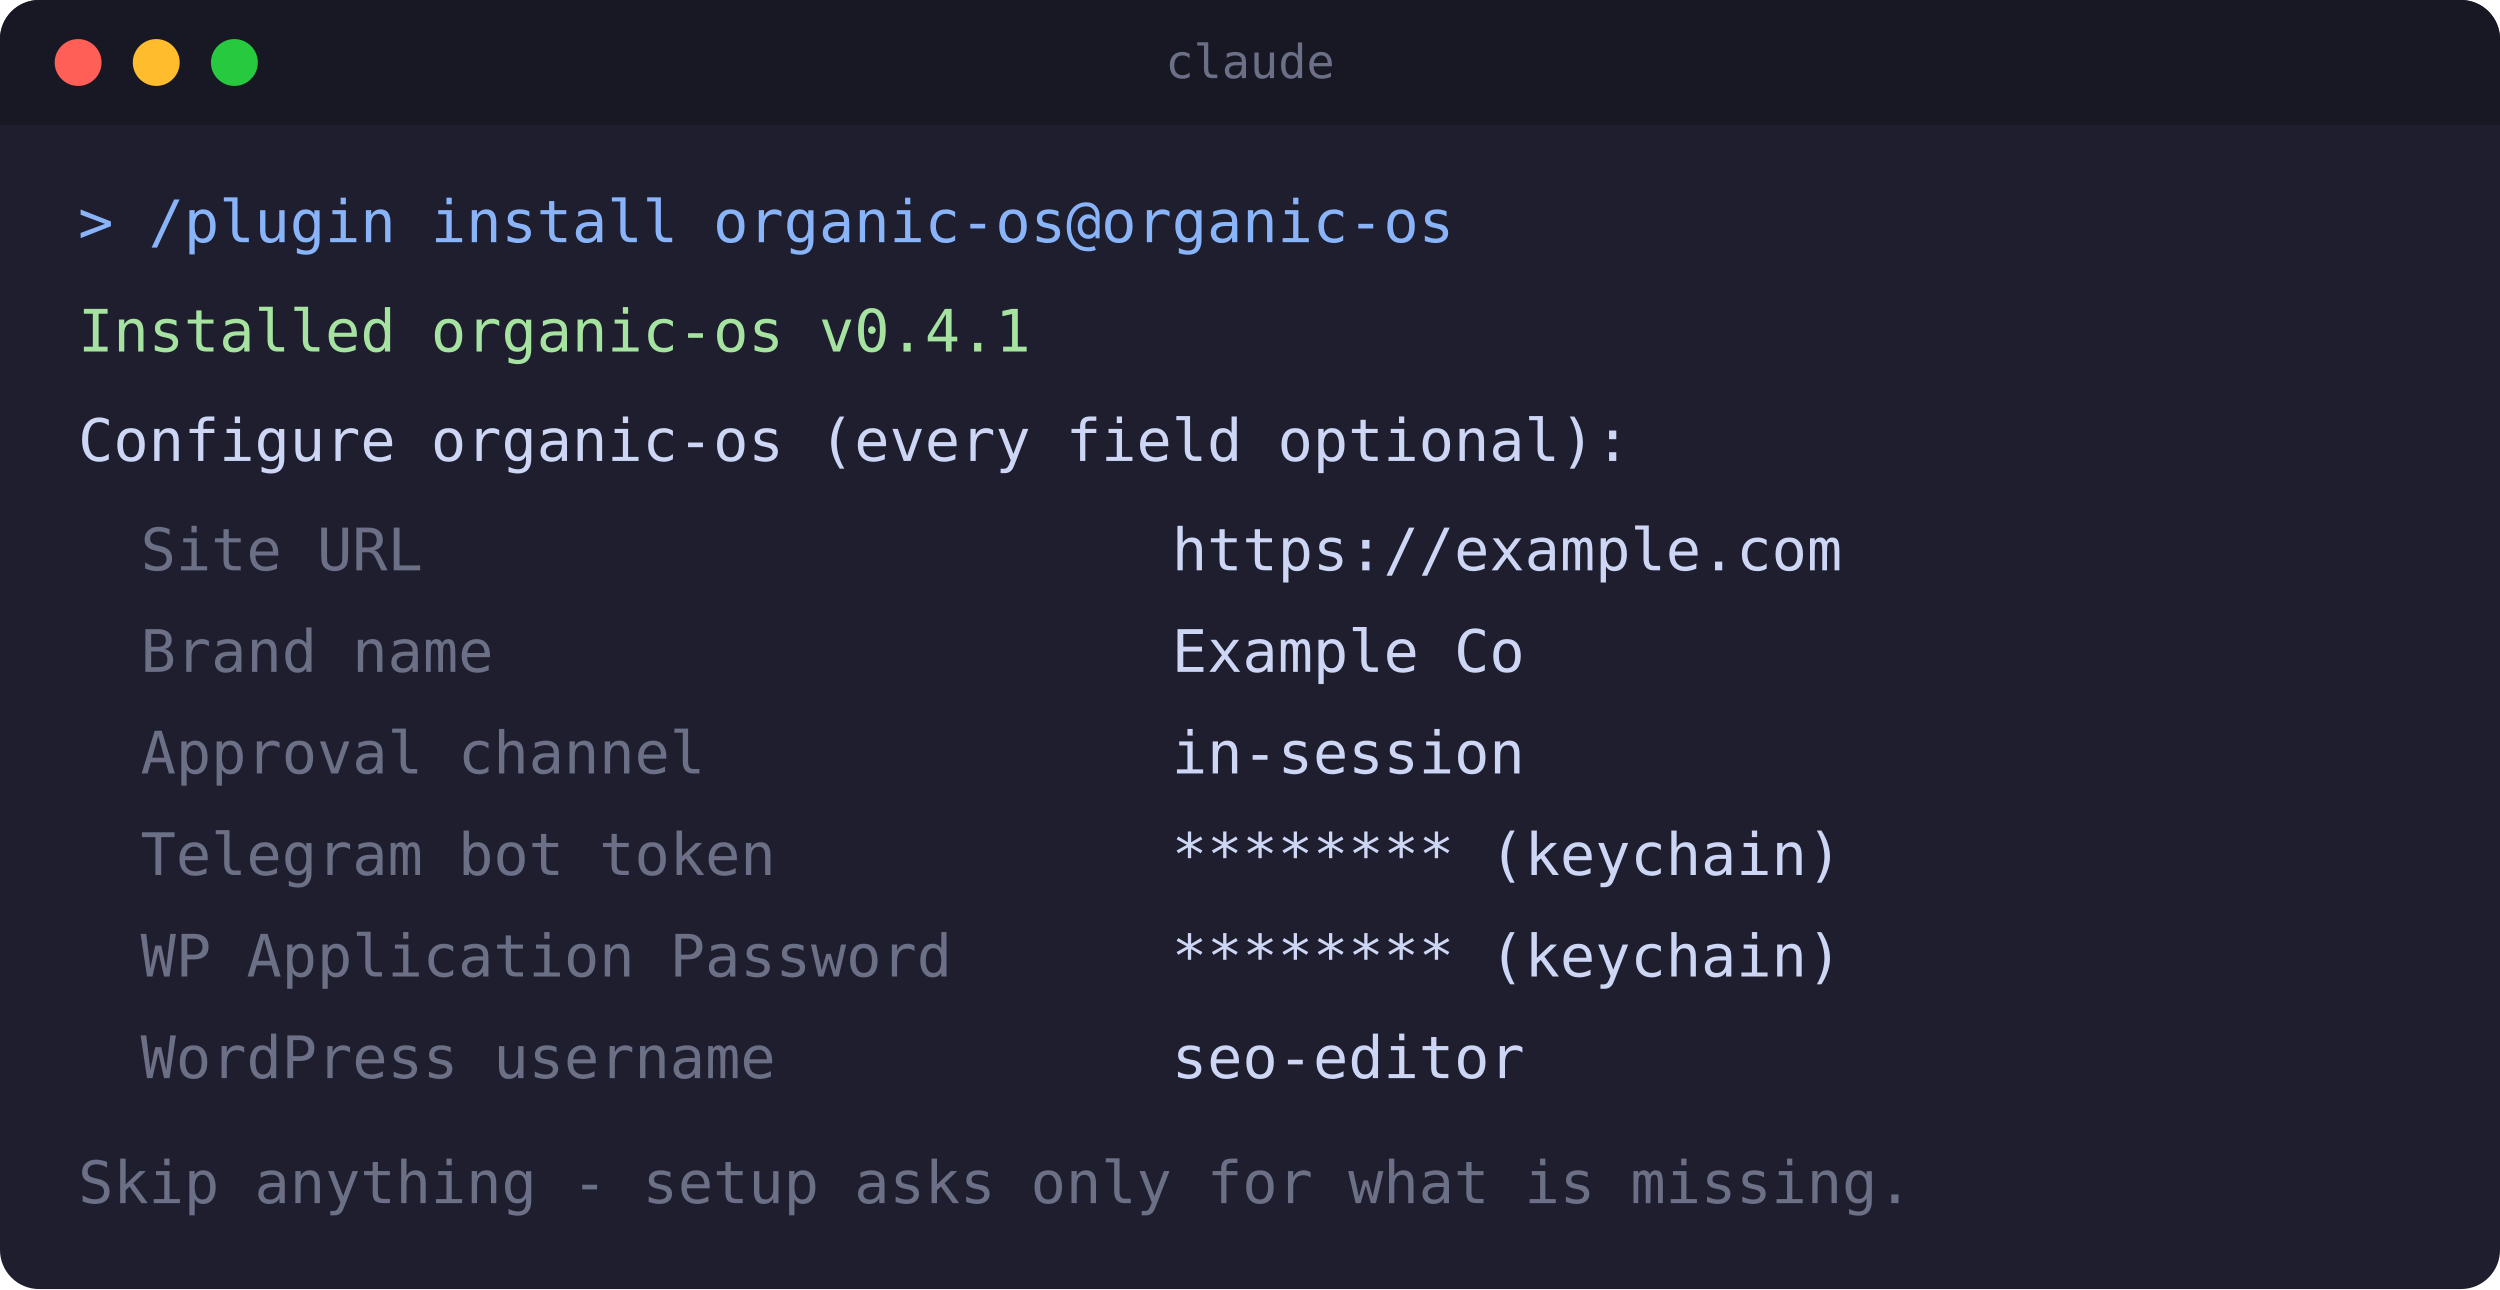
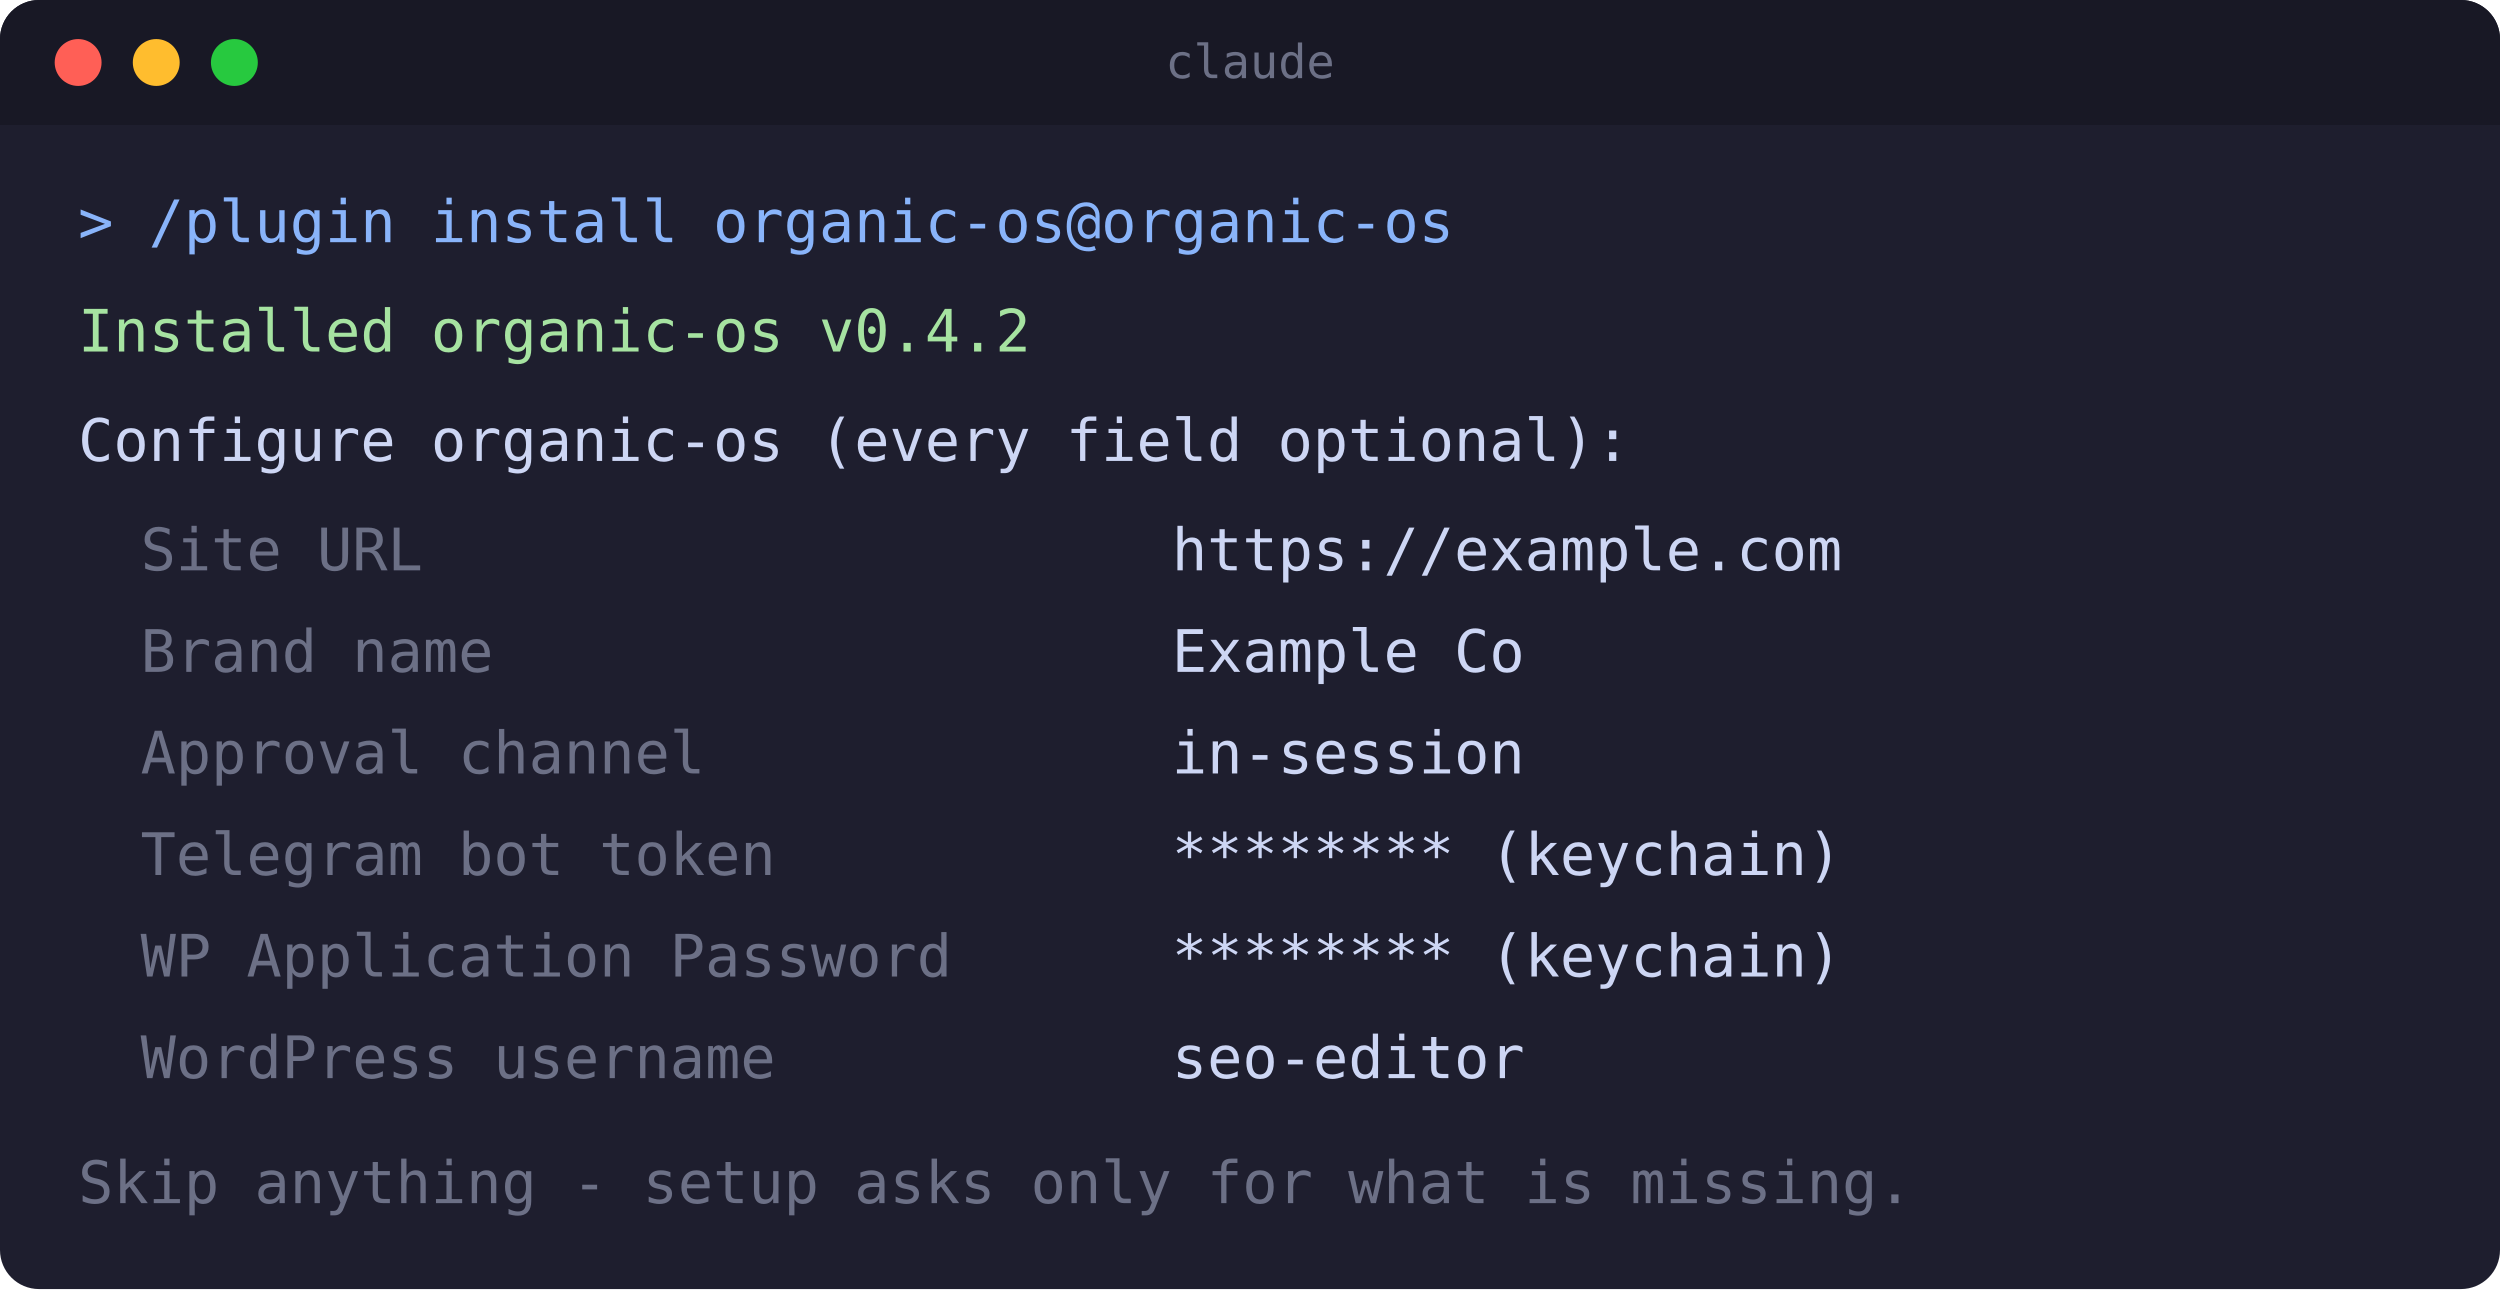
<svg xmlns="http://www.w3.org/2000/svg" width="640" height="330" viewBox="0 0 640 330" role="img" aria-label="Terminal: the organic-os enable-time configuration form">
  <rect x="0" y="0" width="640" height="330" rx="10" fill="#1e1e2e" />
  <rect x="0" y="0" width="640" height="32" rx="10" fill="#181825" />
  <rect x="0" y="22" width="640" height="10" fill="#181825" />
  <circle cx="20" cy="16" r="6" fill="#ff5f56" />
  <circle cx="40" cy="16" r="6" fill="#ffbd2e" />
  <circle cx="60" cy="16" r="6" fill="#27c93f" />
  <text x="320" y="20" text-anchor="middle" font-family="monospace" font-size="12" fill="#6c7086">claude</text>
  <text x="20" y="62" font-family="monospace" font-size="15" fill="#89b4fa">&gt; /plugin install organic-os@organic-os</text>
-   <text x="20" y="90" font-family="monospace" font-size="15" fill="#a6e3a1">Installed organic-os v0.4.1</text>
+   <text x="20" y="90" font-family="monospace" font-size="15" fill="#a6e3a1">Installed organic-os v0.4.2</text>
  <text x="20" y="118" font-family="monospace" font-size="15" fill="#cdd6f4">Configure organic-os (every field optional):</text>
  <text x="36" y="146" font-family="monospace" font-size="15" fill="#6c7086">Site URL</text>
  <text x="300" y="146" font-family="monospace" font-size="15" fill="#cdd6f4">https://example.com</text>
  <text x="36" y="172" font-family="monospace" font-size="15" fill="#6c7086">Brand name</text>
  <text x="300" y="172" font-family="monospace" font-size="15" fill="#cdd6f4">Example Co</text>
  <text x="36" y="198" font-family="monospace" font-size="15" fill="#6c7086">Approval channel</text>
  <text x="300" y="198" font-family="monospace" font-size="15" fill="#cdd6f4">in-session</text>
  <text x="36" y="224" font-family="monospace" font-size="15" fill="#6c7086">Telegram bot token</text>
  <text x="300" y="224" font-family="monospace" font-size="15" fill="#cdd6f4">******** (keychain)</text>
  <text x="36" y="250" font-family="monospace" font-size="15" fill="#6c7086">WP Application Password</text>
  <text x="300" y="250" font-family="monospace" font-size="15" fill="#cdd6f4">******** (keychain)</text>
  <text x="36" y="276" font-family="monospace" font-size="15" fill="#6c7086">WordPress username</text>
  <text x="300" y="276" font-family="monospace" font-size="15" fill="#cdd6f4">seo-editor</text>
  <text x="20" y="308" font-family="monospace" font-size="15" fill="#6c7086">Skip anything - setup asks only for what is missing.</text>
</svg>
